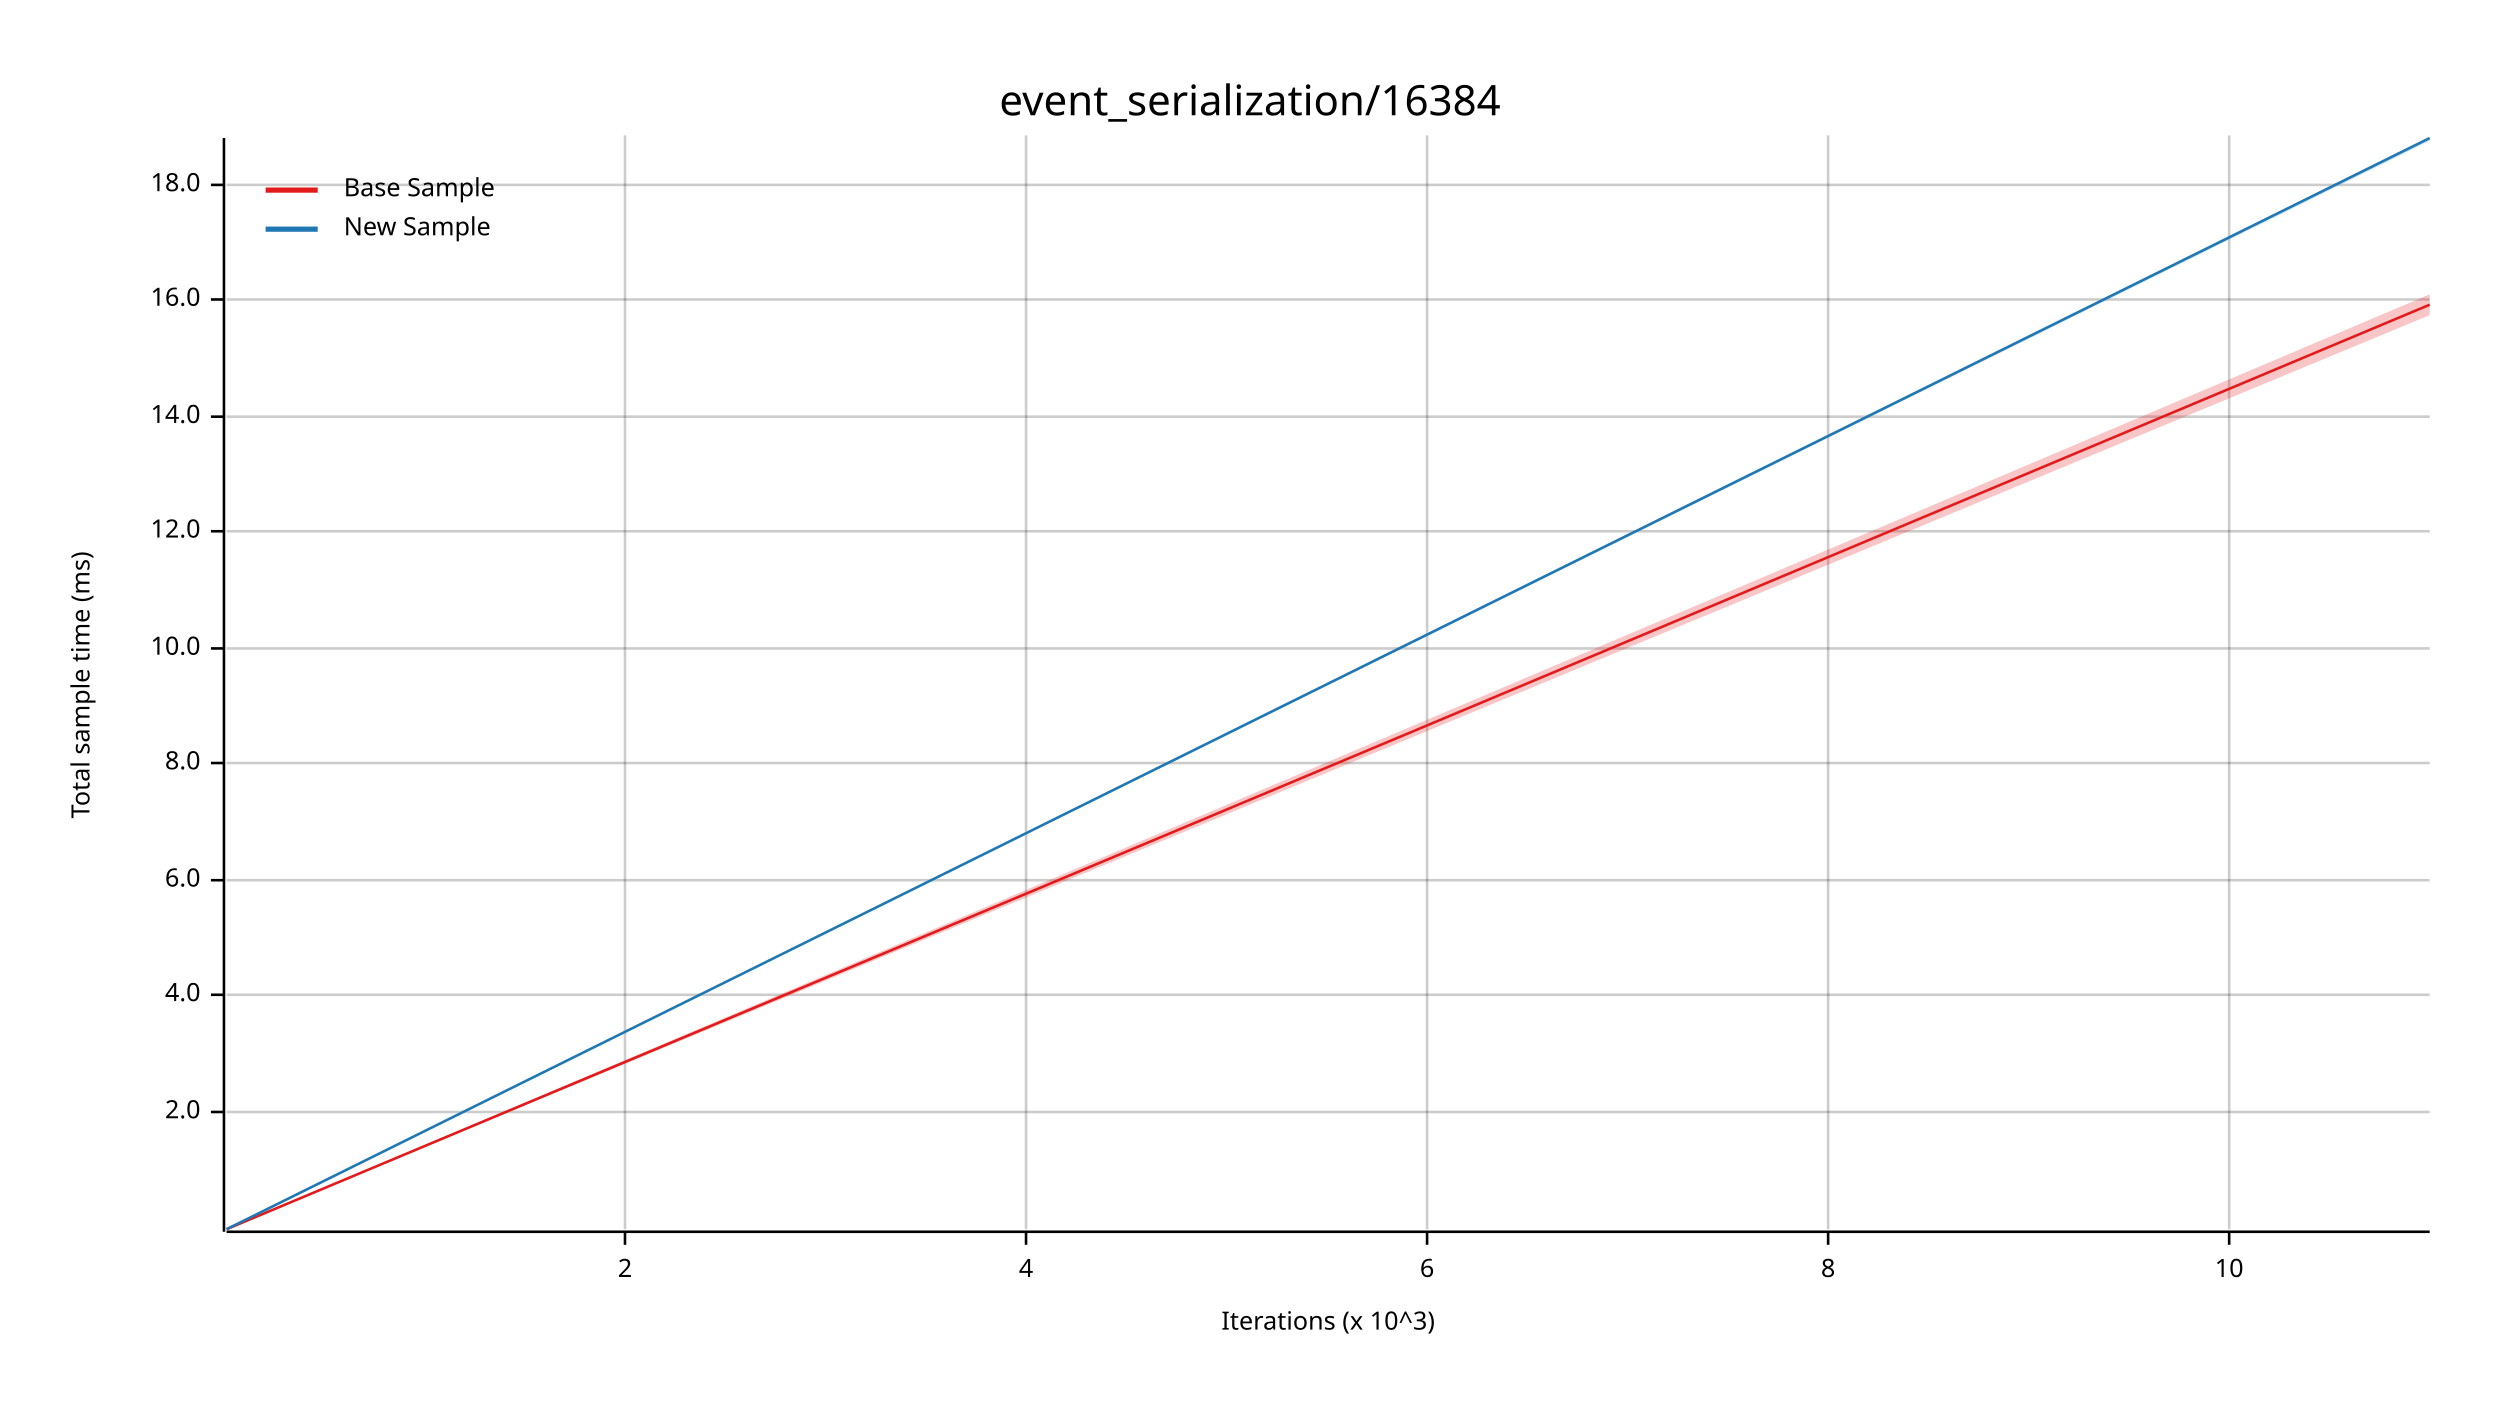
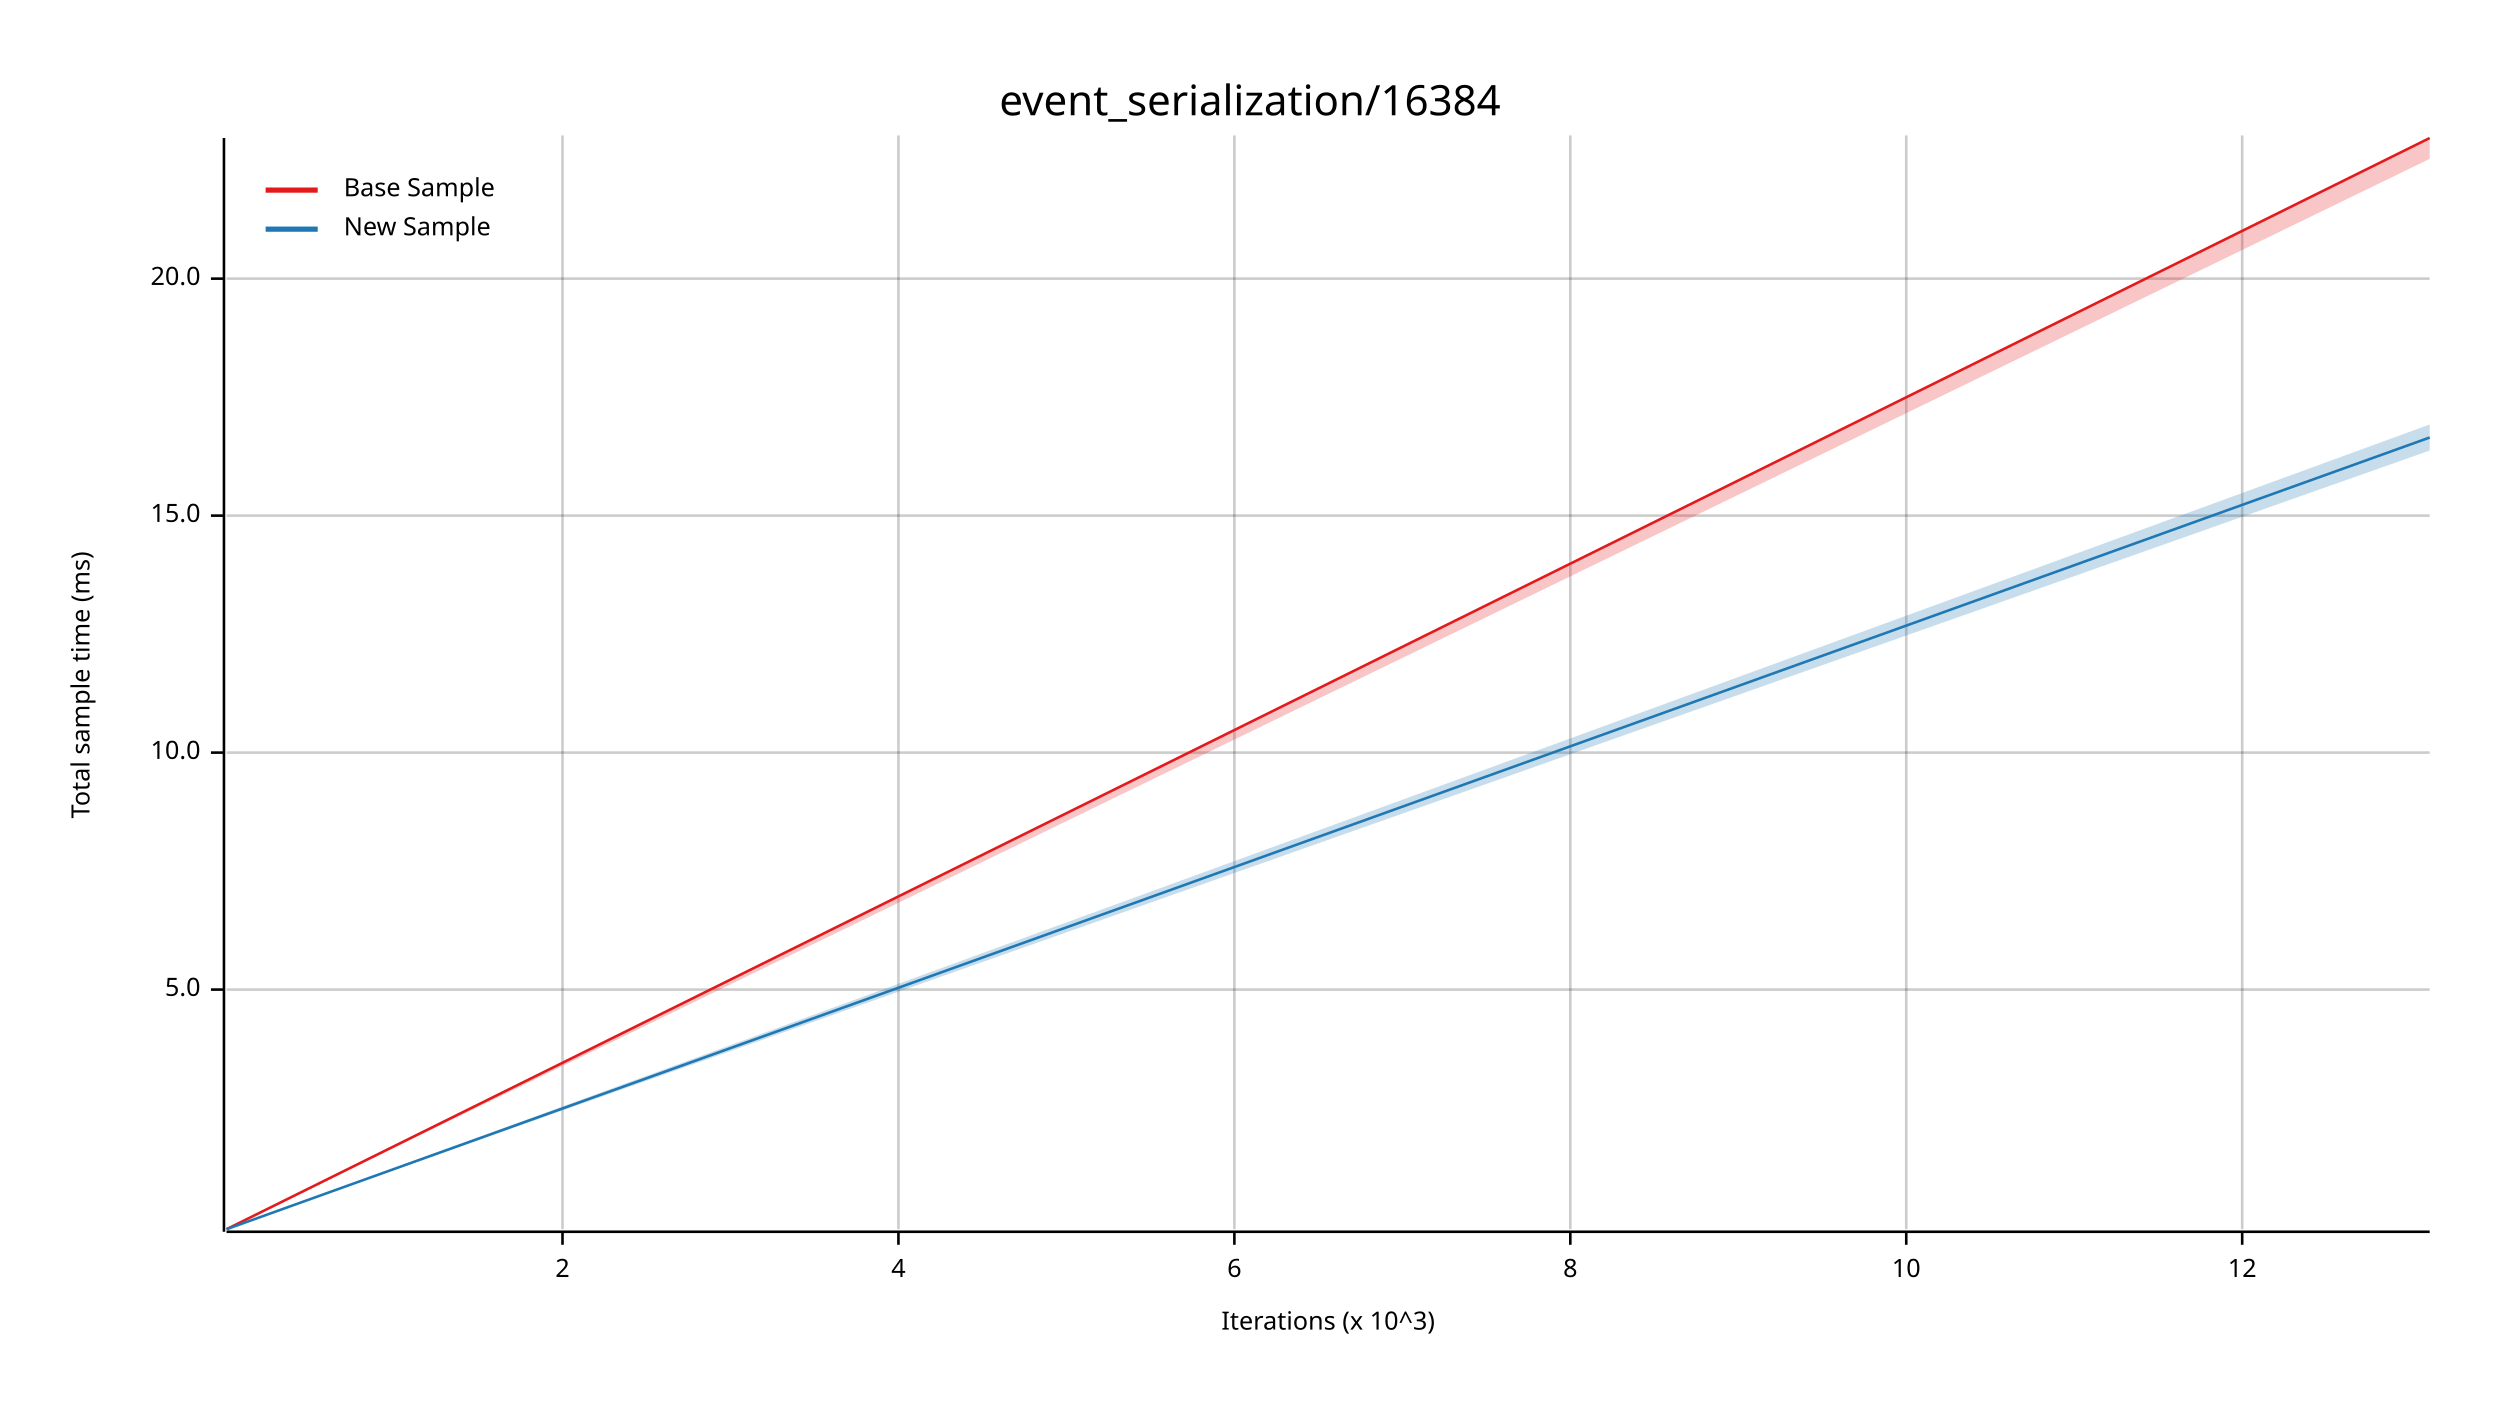
<svg xmlns="http://www.w3.org/2000/svg" width="960" height="540" viewBox="0 0 960 540">
  <text x="480" y="32" dy="0.76em" text-anchor="middle" font-family="sans-serif" font-size="16.129" opacity="1" fill="#000000">
event_serialization/16384
</text>
  <text x="27" y="263" dy="0.76em" text-anchor="middle" font-family="sans-serif" font-size="9.677" opacity="1" fill="#000000" transform="rotate(270, 27, 263)">
Total sample time (ms)
</text>
  <text x="510" y="513" dy="-0.5ex" text-anchor="middle" font-family="sans-serif" font-size="9.677" opacity="1" fill="#000000">
Iterations (x 10^3)
</text>
-   <line opacity="0.2" stroke="#000000" stroke-width="1" x1="240" y1="472" x2="240" y2="52" />
-   <line opacity="0.2" stroke="#000000" stroke-width="1" x1="394" y1="472" x2="394" y2="52" />
-   <line opacity="0.2" stroke="#000000" stroke-width="1" x1="548" y1="472" x2="548" y2="52" />
-   <line opacity="0.2" stroke="#000000" stroke-width="1" x1="702" y1="472" x2="702" y2="52" />
-   <line opacity="0.2" stroke="#000000" stroke-width="1" x1="856" y1="472" x2="856" y2="52" />
-   <line opacity="0.2" stroke="#000000" stroke-width="1" x1="87" y1="427" x2="933" y2="427" />
-   <line opacity="0.2" stroke="#000000" stroke-width="1" x1="87" y1="382" x2="933" y2="382" />
-   <line opacity="0.2" stroke="#000000" stroke-width="1" x1="87" y1="338" x2="933" y2="338" />
-   <line opacity="0.2" stroke="#000000" stroke-width="1" x1="87" y1="293" x2="933" y2="293" />
-   <line opacity="0.2" stroke="#000000" stroke-width="1" x1="87" y1="249" x2="933" y2="249" />
-   <line opacity="0.2" stroke="#000000" stroke-width="1" x1="87" y1="204" x2="933" y2="204" />
-   <line opacity="0.2" stroke="#000000" stroke-width="1" x1="87" y1="160" x2="933" y2="160" />
-   <line opacity="0.2" stroke="#000000" stroke-width="1" x1="87" y1="115" x2="933" y2="115" />
-   <line opacity="0.2" stroke="#000000" stroke-width="1" x1="87" y1="71" x2="933" y2="71" />
+   <line opacity="0.2" stroke="#000000" stroke-width="1" x1="216" y1="472" x2="216" y2="52" />
+   <line opacity="0.2" stroke="#000000" stroke-width="1" x1="345" y1="472" x2="345" y2="52" />
+   <line opacity="0.2" stroke="#000000" stroke-width="1" x1="474" y1="472" x2="474" y2="52" />
+   <line opacity="0.2" stroke="#000000" stroke-width="1" x1="603" y1="472" x2="603" y2="52" />
+   <line opacity="0.2" stroke="#000000" stroke-width="1" x1="732" y1="472" x2="732" y2="52" />
+   <line opacity="0.2" stroke="#000000" stroke-width="1" x1="861" y1="472" x2="861" y2="52" />
+   <line opacity="0.2" stroke="#000000" stroke-width="1" x1="87" y1="380" x2="933" y2="380" />
+   <line opacity="0.2" stroke="#000000" stroke-width="1" x1="87" y1="289" x2="933" y2="289" />
+   <line opacity="0.2" stroke="#000000" stroke-width="1" x1="87" y1="198" x2="933" y2="198" />
+   <line opacity="0.2" stroke="#000000" stroke-width="1" x1="87" y1="107" x2="933" y2="107" />
  <polyline fill="none" opacity="1" stroke="#000000" stroke-width="1" points="86,53 86,473 " />
-   <text x="77" y="427" dy="0.5ex" text-anchor="end" font-family="sans-serif" font-size="9.677" opacity="1" fill="#000000">
- 2.0
+   <text x="77" y="380" dy="0.5ex" text-anchor="end" font-family="sans-serif" font-size="9.677" opacity="1" fill="#000000">
+ 5.0
</text>
-   <polyline fill="none" opacity="1" stroke="#000000" stroke-width="1" points="81,427 86,427 " />
-   <text x="77" y="382" dy="0.5ex" text-anchor="end" font-family="sans-serif" font-size="9.677" opacity="1" fill="#000000">
- 4.0
- </text>
-   <polyline fill="none" opacity="1" stroke="#000000" stroke-width="1" points="81,382 86,382 " />
-   <text x="77" y="338" dy="0.5ex" text-anchor="end" font-family="sans-serif" font-size="9.677" opacity="1" fill="#000000">
- 6.0
- </text>
-   <polyline fill="none" opacity="1" stroke="#000000" stroke-width="1" points="81,338 86,338 " />
-   <text x="77" y="293" dy="0.5ex" text-anchor="end" font-family="sans-serif" font-size="9.677" opacity="1" fill="#000000">
- 8.0
- </text>
-   <polyline fill="none" opacity="1" stroke="#000000" stroke-width="1" points="81,293 86,293 " />
-   <text x="77" y="249" dy="0.5ex" text-anchor="end" font-family="sans-serif" font-size="9.677" opacity="1" fill="#000000">
+   <polyline fill="none" opacity="1" stroke="#000000" stroke-width="1" points="81,380 86,380 " />
+   <text x="77" y="289" dy="0.5ex" text-anchor="end" font-family="sans-serif" font-size="9.677" opacity="1" fill="#000000">
10.0
</text>
-   <polyline fill="none" opacity="1" stroke="#000000" stroke-width="1" points="81,249 86,249 " />
-   <text x="77" y="204" dy="0.5ex" text-anchor="end" font-family="sans-serif" font-size="9.677" opacity="1" fill="#000000">
- 12.0
+   <polyline fill="none" opacity="1" stroke="#000000" stroke-width="1" points="81,289 86,289 " />
+   <text x="77" y="198" dy="0.5ex" text-anchor="end" font-family="sans-serif" font-size="9.677" opacity="1" fill="#000000">
+ 15.0
</text>
-   <polyline fill="none" opacity="1" stroke="#000000" stroke-width="1" points="81,204 86,204 " />
-   <text x="77" y="160" dy="0.5ex" text-anchor="end" font-family="sans-serif" font-size="9.677" opacity="1" fill="#000000">
- 14.0
+   <polyline fill="none" opacity="1" stroke="#000000" stroke-width="1" points="81,198 86,198 " />
+   <text x="77" y="107" dy="0.5ex" text-anchor="end" font-family="sans-serif" font-size="9.677" opacity="1" fill="#000000">
+ 20.0
</text>
-   <polyline fill="none" opacity="1" stroke="#000000" stroke-width="1" points="81,160 86,160 " />
-   <text x="77" y="115" dy="0.5ex" text-anchor="end" font-family="sans-serif" font-size="9.677" opacity="1" fill="#000000">
- 16.0
- </text>
-   <polyline fill="none" opacity="1" stroke="#000000" stroke-width="1" points="81,115 86,115 " />
-   <text x="77" y="71" dy="0.5ex" text-anchor="end" font-family="sans-serif" font-size="9.677" opacity="1" fill="#000000">
- 18.0
- </text>
-   <polyline fill="none" opacity="1" stroke="#000000" stroke-width="1" points="81,71 86,71 " />
+   <polyline fill="none" opacity="1" stroke="#000000" stroke-width="1" points="81,107 86,107 " />
  <polyline fill="none" opacity="1" stroke="#000000" stroke-width="1" points="87,473 933,473 " />
-   <text x="240" y="483" dy="0.76em" text-anchor="middle" font-family="sans-serif" font-size="9.677" opacity="1" fill="#000000">
+   <text x="216" y="483" dy="0.76em" text-anchor="middle" font-family="sans-serif" font-size="9.677" opacity="1" fill="#000000">
2
</text>
-   <polyline fill="none" opacity="1" stroke="#000000" stroke-width="1" points="240,473 240,478 " />
-   <text x="394" y="483" dy="0.76em" text-anchor="middle" font-family="sans-serif" font-size="9.677" opacity="1" fill="#000000">
+   <polyline fill="none" opacity="1" stroke="#000000" stroke-width="1" points="216,473 216,478 " />
+   <text x="345" y="483" dy="0.76em" text-anchor="middle" font-family="sans-serif" font-size="9.677" opacity="1" fill="#000000">
4
</text>
-   <polyline fill="none" opacity="1" stroke="#000000" stroke-width="1" points="394,473 394,478 " />
-   <text x="548" y="483" dy="0.76em" text-anchor="middle" font-family="sans-serif" font-size="9.677" opacity="1" fill="#000000">
+   <polyline fill="none" opacity="1" stroke="#000000" stroke-width="1" points="345,473 345,478 " />
+   <text x="474" y="483" dy="0.76em" text-anchor="middle" font-family="sans-serif" font-size="9.677" opacity="1" fill="#000000">
6
</text>
-   <polyline fill="none" opacity="1" stroke="#000000" stroke-width="1" points="548,473 548,478 " />
-   <text x="702" y="483" dy="0.76em" text-anchor="middle" font-family="sans-serif" font-size="9.677" opacity="1" fill="#000000">
+   <polyline fill="none" opacity="1" stroke="#000000" stroke-width="1" points="474,473 474,478 " />
+   <text x="603" y="483" dy="0.76em" text-anchor="middle" font-family="sans-serif" font-size="9.677" opacity="1" fill="#000000">
8
</text>
-   <polyline fill="none" opacity="1" stroke="#000000" stroke-width="1" points="702,473 702,478 " />
-   <text x="856" y="483" dy="0.76em" text-anchor="middle" font-family="sans-serif" font-size="9.677" opacity="1" fill="#000000">
+   <polyline fill="none" opacity="1" stroke="#000000" stroke-width="1" points="603,473 603,478 " />
+   <text x="732" y="483" dy="0.76em" text-anchor="middle" font-family="sans-serif" font-size="9.677" opacity="1" fill="#000000">
10
</text>
-   <polyline fill="none" opacity="1" stroke="#000000" stroke-width="1" points="856,473 856,478 " />
-   <polyline fill="none" opacity="1" stroke="#E31A1C" stroke-width="1" points="87,472 933,117 " />
-   <polygon opacity="0.25" fill="#E31A1C" points="87,472 933,121 933,113 " />
-   <polyline fill="none" opacity="1" stroke="#1F78B4" stroke-width="1" points="87,472 933,53 " />
-   <polygon opacity="0.25" fill="#1F78B4" points="87,472 933,54 933,53 " />
+   <polyline fill="none" opacity="1" stroke="#000000" stroke-width="1" points="732,473 732,478 " />
+   <text x="861" y="483" dy="0.76em" text-anchor="middle" font-family="sans-serif" font-size="9.677" opacity="1" fill="#000000">
+ 12
+ </text>
+   <polyline fill="none" opacity="1" stroke="#000000" stroke-width="1" points="861,473 861,478 " />
+   <polyline fill="none" opacity="1" stroke="#E31A1C" stroke-width="1" points="87,472 933,53 " />
+   <polygon opacity="0.25" fill="#E31A1C" points="87,472 933,61 933,53 " />
+   <polyline fill="none" opacity="1" stroke="#1F78B4" stroke-width="1" points="87,472 933,168 " />
+   <polygon opacity="0.25" fill="#1F78B4" points="87,472 933,173 933,163 " />
  <text x="132" y="68" dy="0.76em" text-anchor="start" font-family="sans-serif" font-size="9.677" opacity="1" fill="#000000">
Base Sample
</text>
  <text x="132" y="83" dy="0.76em" text-anchor="start" font-family="sans-serif" font-size="9.677" opacity="1" fill="#000000">
New Sample
</text>
  <polyline fill="none" opacity="1" stroke="#E31A1C" stroke-width="2" points="102,73 122,73 " />
  <polyline fill="none" opacity="1" stroke="#1F78B4" stroke-width="2" points="102,88 122,88 " />
</svg>
